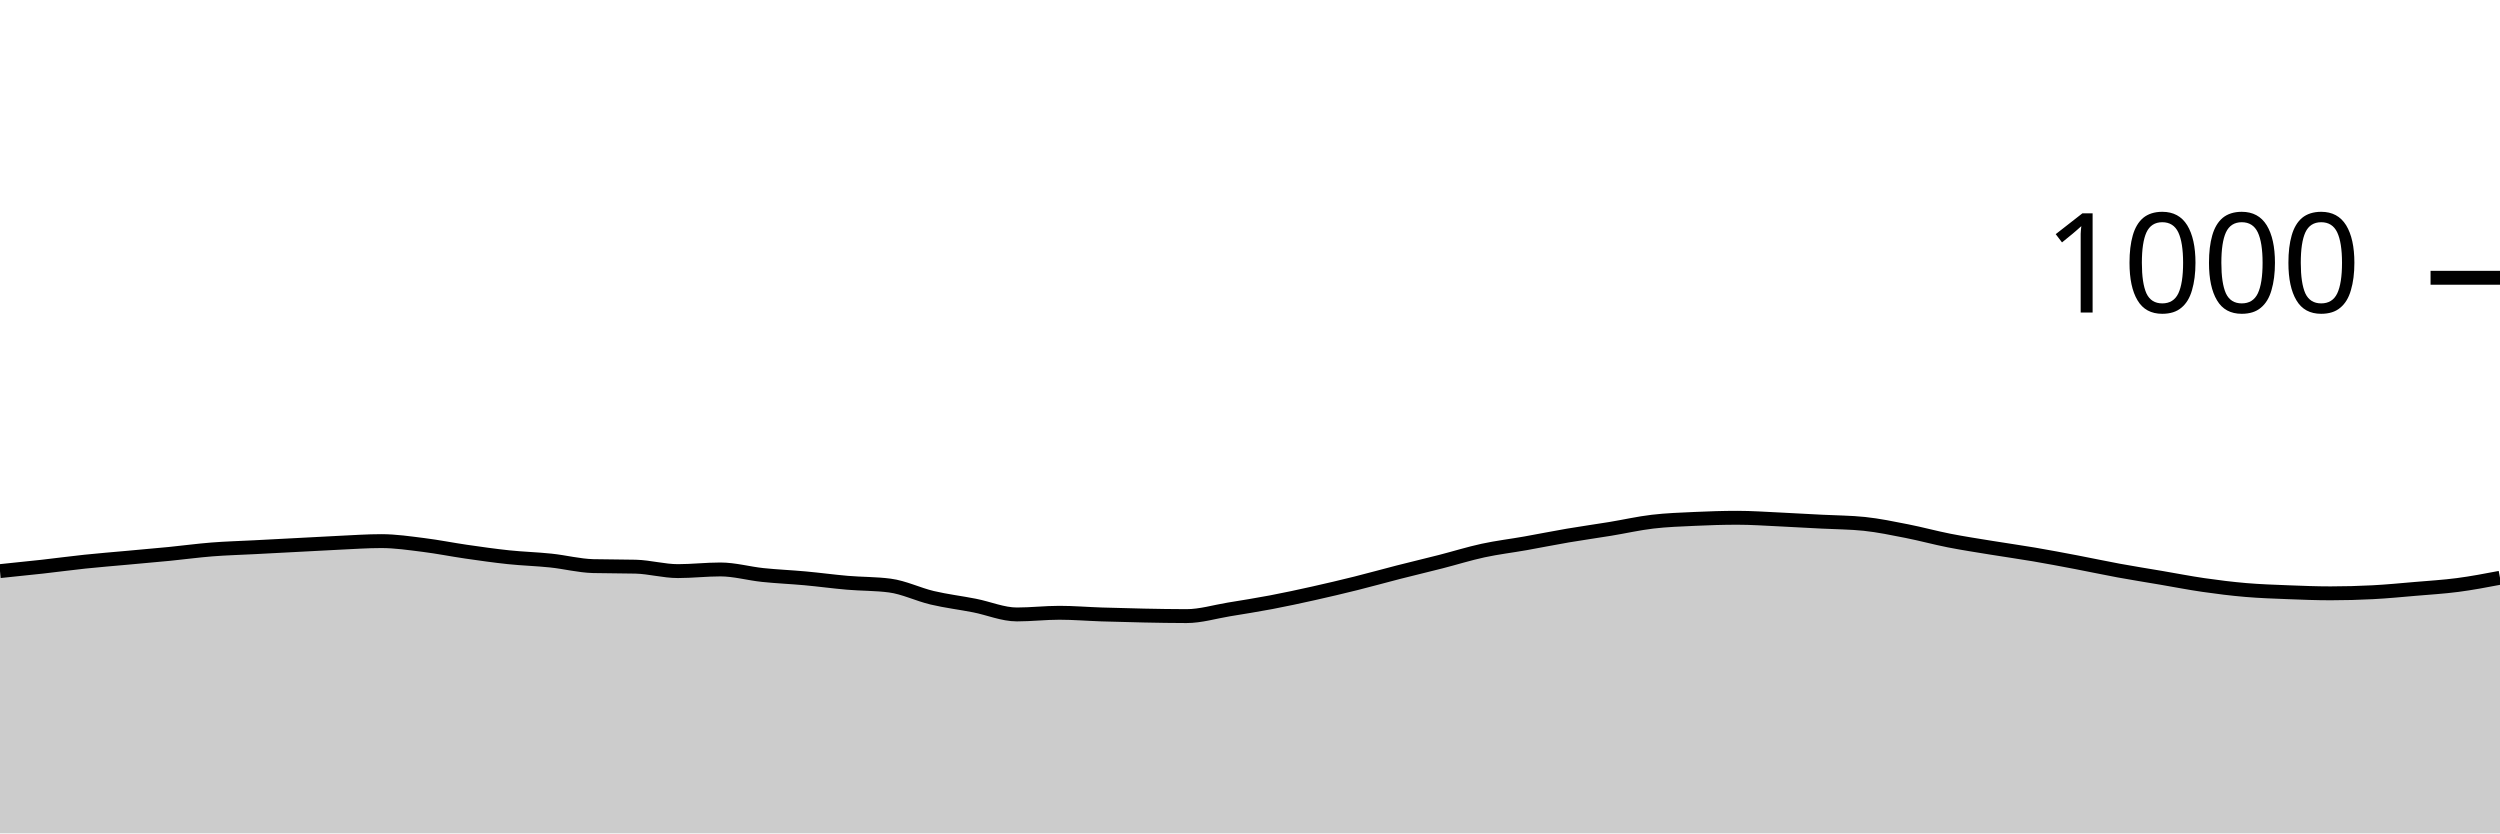
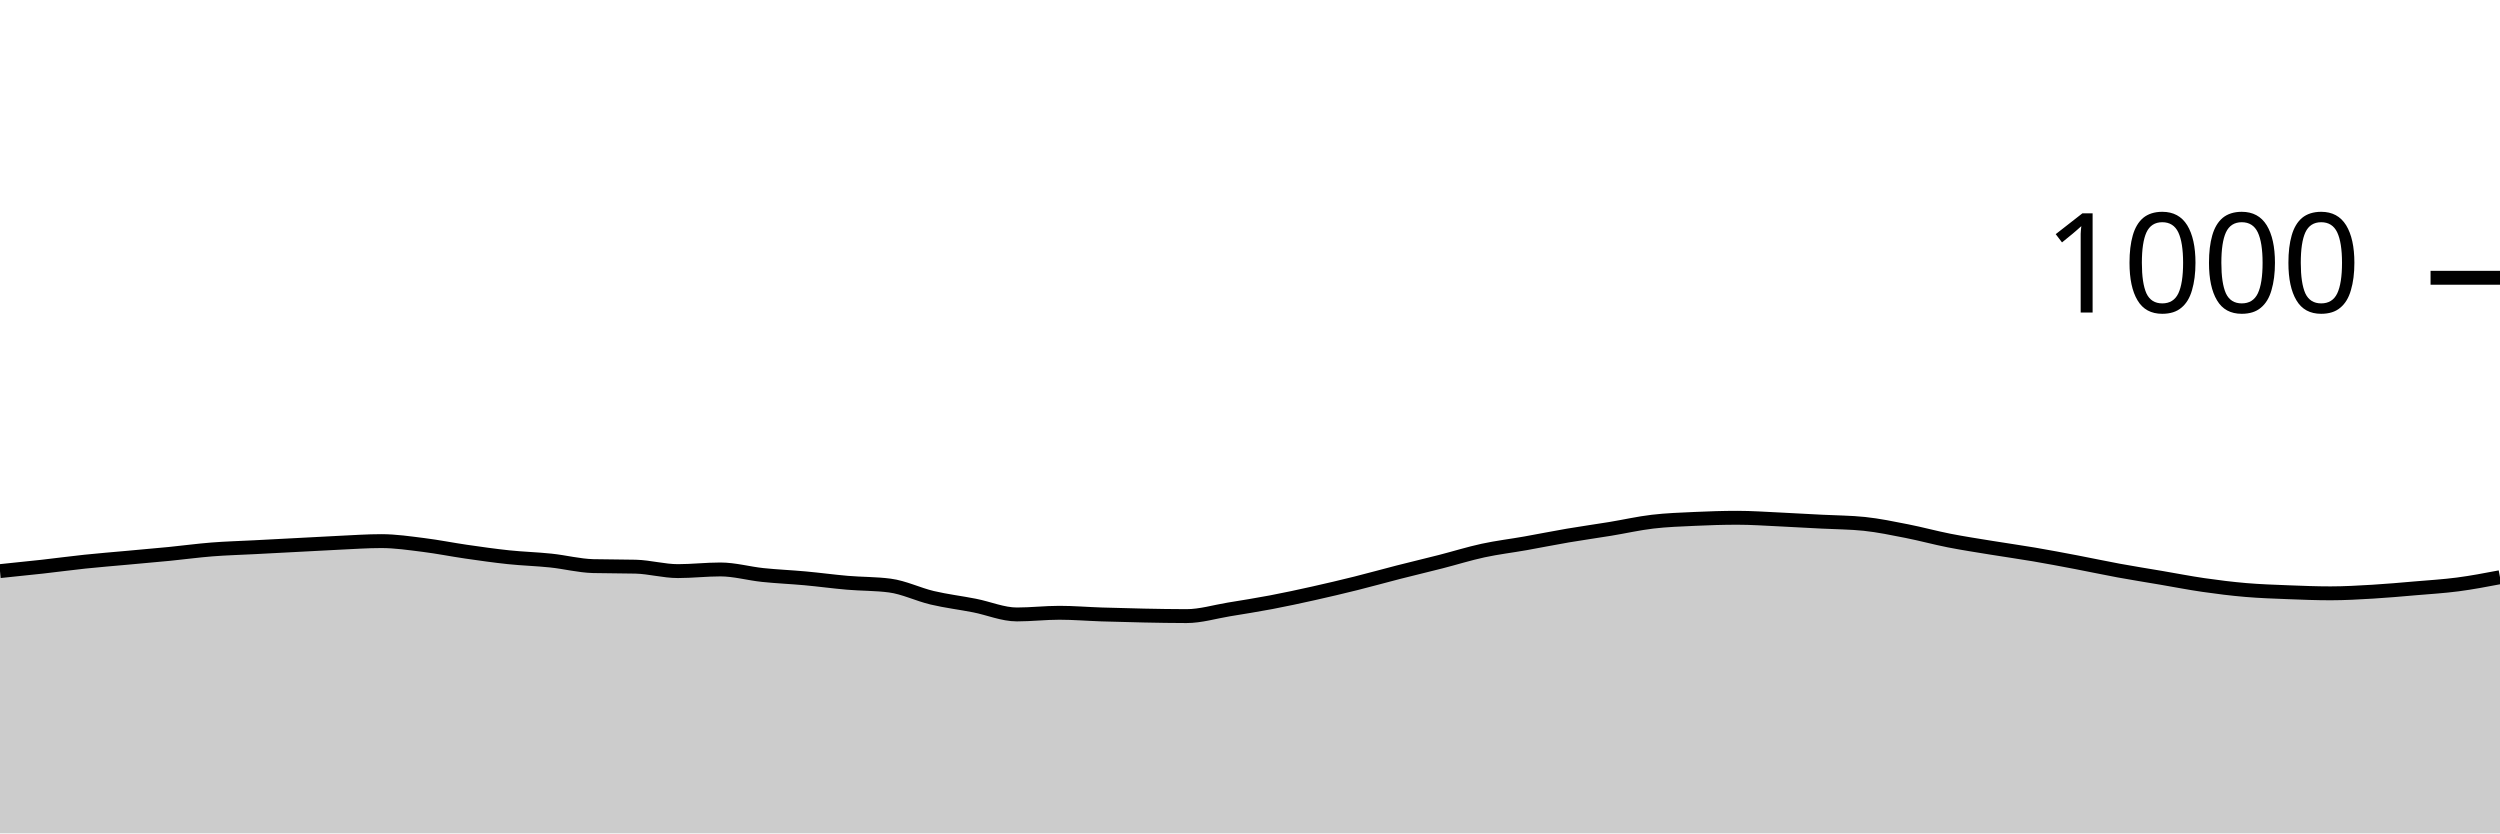
<svg xmlns="http://www.w3.org/2000/svg" viewBox="0 0 180 60">
  <g transform="translate(0,20)">
-     <path class="area" fill="rgba(0, 0, 0, 0.2)" d="M0,21.12C1.017,21.017,2.034,20.913,3.051,20.8C4.068,20.687,5.085,20.547,6.102,20.44C7.119,20.333,8.136,20.253,9.153,20.16C10.169,20.067,11.186,19.98,12.203,19.88C13.22,19.78,14.237,19.64,15.254,19.56C16.271,19.48,17.288,19.453,18.305,19.4C19.322,19.347,20.339,19.293,21.356,19.24C22.373,19.187,23.39,19.127,24.407,19.08C25.424,19.033,26.441,18.96,27.458,18.96C28.475,18.96,29.492,19.113,30.508,19.24C31.525,19.367,32.542,19.573,33.559,19.72C34.576,19.867,35.593,20.013,36.61,20.12C37.627,20.227,38.644,20.253,39.661,20.36C40.678,20.467,41.695,20.733,42.712,20.76C43.729,20.787,44.746,20.773,45.763,20.8C46.78,20.827,47.797,21.12,48.814,21.12C49.831,21.12,50.847,21,51.864,21C52.881,21,53.898,21.293,54.915,21.4C55.932,21.507,56.949,21.547,57.966,21.64C58.983,21.733,60,21.873,61.017,21.96C62.034,22.047,63.051,22.027,64.068,22.16C65.085,22.293,66.102,22.8,67.119,23.04C68.136,23.28,69.153,23.4,70.169,23.6C71.186,23.8,72.203,24.24,73.22,24.24C74.237,24.24,75.254,24.12,76.271,24.12C77.288,24.12,78.305,24.207,79.322,24.24C80.339,24.273,81.356,24.3,82.373,24.32C83.39,24.34,84.407,24.36,85.424,24.36C86.441,24.36,87.458,24.047,88.475,23.88C89.492,23.713,90.508,23.553,91.525,23.36C92.542,23.167,93.559,22.947,94.576,22.72C95.593,22.493,96.61,22.253,97.627,22C98.644,21.747,99.661,21.46,100.678,21.2C101.695,20.94,102.712,20.7,103.729,20.44C104.746,20.18,105.763,19.86,106.78,19.64C107.797,19.42,108.814,19.3,109.831,19.12C110.847,18.94,111.864,18.733,112.881,18.56C113.898,18.387,114.915,18.247,115.932,18.08C116.949,17.913,117.966,17.68,118.983,17.56C120,17.44,121.017,17.407,122.034,17.36C123.051,17.313,124.068,17.28,125.085,17.28C126.102,17.28,127.119,17.353,128.136,17.4C129.153,17.447,130.169,17.507,131.186,17.56C132.203,17.613,133.22,17.613,134.237,17.72C135.254,17.827,136.271,18.04,137.288,18.24C138.305,18.44,139.322,18.72,140.339,18.92C141.356,19.12,142.373,19.273,143.39,19.44C144.407,19.607,145.424,19.747,146.441,19.92C147.458,20.093,148.475,20.287,149.492,20.48C150.508,20.673,151.525,20.893,152.542,21.08C153.559,21.267,154.576,21.427,155.593,21.6C156.61,21.773,157.627,21.973,158.644,22.12C159.661,22.267,160.678,22.393,161.695,22.48C162.712,22.567,163.729,22.6,164.746,22.64C165.763,22.68,166.78,22.72,167.797,22.72C168.814,22.72,169.831,22.693,170.847,22.64C171.864,22.587,172.881,22.487,173.898,22.4C174.915,22.313,175.932,22.253,176.949,22.12C177.966,21.987,178.983,21.793,180,21.6L180,40C178.983,40,177.966,40,176.949,40C175.932,40,174.915,40,173.898,40C172.881,40,171.864,40,170.847,40C169.831,40,168.814,40,167.797,40C166.78,40,165.763,40,164.746,40C163.729,40,162.712,40,161.695,40C160.678,40,159.661,40,158.644,40C157.627,40,156.61,40,155.593,40C154.576,40,153.559,40,152.542,40C151.525,40,150.508,40,149.492,40C148.475,40,147.458,40,146.441,40C145.424,40,144.407,40,143.39,40C142.373,40,141.356,40,140.339,40C139.322,40,138.305,40,137.288,40C136.271,40,135.254,40,134.237,40C133.22,40,132.203,40,131.186,40C130.169,40,129.153,40,128.136,40C127.119,40,126.102,40,125.085,40C124.068,40,123.051,40,122.034,40C121.017,40,120,40,118.983,40C117.966,40,116.949,40,115.932,40C114.915,40,113.898,40,112.881,40C111.864,40,110.847,40,109.831,40C108.814,40,107.797,40,106.78,40C105.763,40,104.746,40,103.729,40C102.712,40,101.695,40,100.678,40C99.661,40,98.644,40,97.627,40C96.61,40,95.593,40,94.576,40C93.559,40,92.542,40,91.525,40C90.508,40,89.492,40,88.475,40C87.458,40,86.441,40,85.424,40C84.407,40,83.39,40,82.373,40C81.356,40,80.339,40,79.322,40C78.305,40,77.288,40,76.271,40C75.254,40,74.237,40,73.22,40C72.203,40,71.186,40,70.169,40C69.153,40,68.136,40,67.119,40C66.102,40,65.085,40,64.068,40C63.051,40,62.034,40,61.017,40C60,40,58.983,40,57.966,40C56.949,40,55.932,40,54.915,40C53.898,40,52.881,40,51.864,40C50.847,40,49.831,40,48.814,40C47.797,40,46.78,40,45.763,40C44.746,40,43.729,40,42.712,40C41.695,40,40.678,40,39.661,40C38.644,40,37.627,40,36.61,40C35.593,40,34.576,40,33.559,40C32.542,40,31.525,40,30.508,40C29.492,40,28.475,40,27.458,40C26.441,40,25.424,40,24.407,40C23.39,40,22.373,40,21.356,40C20.339,40,19.322,40,18.305,40C17.288,40,16.271,40,15.254,40C14.237,40,13.22,40,12.203,40C11.186,40,10.169,40,9.153,40C8.136,40,7.119,40,6.102,40C5.085,40,4.068,40,3.051,40C2.034,40,1.017,40,0,40Z" />
-     <path class="line" stroke="black" fill="none" d="M0,21.12C1.017,21.017,2.034,20.913,3.051,20.8C4.068,20.687,5.085,20.547,6.102,20.44C7.119,20.333,8.136,20.253,9.153,20.16C10.169,20.067,11.186,19.98,12.203,19.88C13.22,19.78,14.237,19.64,15.254,19.56C16.271,19.48,17.288,19.453,18.305,19.4C19.322,19.347,20.339,19.293,21.356,19.24C22.373,19.187,23.39,19.127,24.407,19.08C25.424,19.033,26.441,18.96,27.458,18.96C28.475,18.96,29.492,19.113,30.508,19.24C31.525,19.367,32.542,19.573,33.559,19.72C34.576,19.867,35.593,20.013,36.61,20.12C37.627,20.227,38.644,20.253,39.661,20.36C40.678,20.467,41.695,20.733,42.712,20.76C43.729,20.787,44.746,20.773,45.763,20.8C46.78,20.827,47.797,21.12,48.814,21.12C49.831,21.12,50.847,21,51.864,21C52.881,21,53.898,21.293,54.915,21.4C55.932,21.507,56.949,21.547,57.966,21.64C58.983,21.733,60,21.873,61.017,21.96C62.034,22.047,63.051,22.027,64.068,22.16C65.085,22.293,66.102,22.8,67.119,23.04C68.136,23.28,69.153,23.4,70.169,23.6C71.186,23.8,72.203,24.24,73.22,24.24C74.237,24.24,75.254,24.12,76.271,24.12C77.288,24.12,78.305,24.207,79.322,24.24C80.339,24.273,81.356,24.3,82.373,24.32C83.39,24.34,84.407,24.36,85.424,24.36C86.441,24.36,87.458,24.047,88.475,23.88C89.492,23.713,90.508,23.553,91.525,23.36C92.542,23.167,93.559,22.947,94.576,22.72C95.593,22.493,96.61,22.253,97.627,22C98.644,21.747,99.661,21.46,100.678,21.2C101.695,20.94,102.712,20.7,103.729,20.44C104.746,20.18,105.763,19.86,106.78,19.64C107.797,19.42,108.814,19.3,109.831,19.12C110.847,18.94,111.864,18.733,112.881,18.56C113.898,18.387,114.915,18.247,115.932,18.08C116.949,17.913,117.966,17.68,118.983,17.56C120,17.44,121.017,17.407,122.034,17.36C123.051,17.313,124.068,17.28,125.085,17.28C126.102,17.28,127.119,17.353,128.136,17.4C129.153,17.447,130.169,17.507,131.186,17.56C132.203,17.613,133.22,17.613,134.237,17.72C135.254,17.827,136.271,18.04,137.288,18.24C138.305,18.44,139.322,18.72,140.339,18.92C141.356,19.12,142.373,19.273,143.39,19.44C144.407,19.607,145.424,19.747,146.441,19.92C147.458,20.093,148.475,20.287,149.492,20.48C150.508,20.673,151.525,20.893,152.542,21.08C153.559,21.267,154.576,21.427,155.593,21.6C156.61,21.773,157.627,21.973,158.644,22.12C159.661,22.267,160.678,22.393,161.695,22.48C162.712,22.567,163.729,22.6,164.746,22.64C165.763,22.68,166.78,22.72,167.797,22.72C168.814,22.72,169.831,22.693,170.847,22.64C171.864,22.587,172.881,22.487,173.898,22.4C174.915,22.313,175.932,22.253,176.949,22.12C177.966,21.987,178.983,21.793,180,21.6" />
+     <path class="area" fill="rgba(0, 0, 0, 0.2)" d="M0,21.12C1.017,21.017,2.034,20.913,3.051,20.8C4.068,20.687,5.085,20.547,6.102,20.44C7.119,20.333,8.136,20.253,9.153,20.16C10.169,20.067,11.186,19.98,12.203,19.88C13.22,19.78,14.237,19.64,15.254,19.56C16.271,19.48,17.288,19.453,18.305,19.4C19.322,19.347,20.339,19.293,21.356,19.24C22.373,19.187,23.39,19.127,24.407,19.08C25.424,19.033,26.441,18.96,27.458,18.96C28.475,18.96,29.492,19.113,30.508,19.24C31.525,19.367,32.542,19.573,33.559,19.72C34.576,19.867,35.593,20.013,36.61,20.12C37.627,20.227,38.644,20.253,39.661,20.36C40.678,20.467,41.695,20.733,42.712,20.76C43.729,20.787,44.746,20.773,45.763,20.8C46.78,20.827,47.797,21.12,48.814,21.12C49.831,21.12,50.847,21,51.864,21C52.881,21,53.898,21.293,54.915,21.4C55.932,21.507,56.949,21.547,57.966,21.64C58.983,21.733,60,21.873,61.017,21.96C62.034,22.047,63.051,22.027,64.068,22.16C65.085,22.293,66.102,22.8,67.119,23.04C68.136,23.28,69.153,23.4,70.169,23.6C71.186,23.8,72.203,24.24,73.22,24.24C74.237,24.24,75.254,24.12,76.271,24.12C77.288,24.12,78.305,24.207,79.322,24.24C80.339,24.273,81.356,24.3,82.373,24.32C83.39,24.34,84.407,24.36,85.424,24.36C86.441,24.36,87.458,24.047,88.475,23.88C89.492,23.713,90.508,23.553,91.525,23.36C92.542,23.167,93.559,22.947,94.576,22.72C95.593,22.493,96.61,22.253,97.627,22C98.644,21.747,99.661,21.46,100.678,21.2C101.695,20.94,102.712,20.7,103.729,20.44C104.746,20.18,105.763,19.86,106.78,19.64C107.797,19.42,108.814,19.3,109.831,19.12C110.847,18.94,111.864,18.733,112.881,18.56C113.898,18.387,114.915,18.247,115.932,18.08C116.949,17.913,117.966,17.68,118.983,17.56C120,17.44,121.017,17.407,122.034,17.36C123.051,17.313,124.068,17.28,125.085,17.28C126.102,17.28,127.119,17.353,128.136,17.4C129.153,17.447,130.169,17.507,131.186,17.56C132.203,17.613,133.22,17.613,134.237,17.72C135.254,17.827,136.271,18.04,137.288,18.24C138.305,18.44,139.322,18.72,140.339,18.92C141.356,19.12,142.373,19.273,143.39,19.44C144.407,19.607,145.424,19.747,146.441,19.92C147.458,20.093,148.475,20.287,149.492,20.48C150.508,20.673,151.525,20.893,152.542,21.08C153.559,21.267,154.576,21.427,155.593,21.6C156.61,21.773,157.627,21.973,158.644,22.12C159.661,22.267,160.678,22.393,161.695,22.48C162.712,22.567,163.729,22.6,164.746,22.64C165.763,22.68,166.78,22.72,167.797,22.72C168.814,22.72,169.831,22.66,170.847,22.6C171.864,22.54,172.881,22.447,173.898,22.36C174.915,22.273,175.932,22.213,176.949,22.08C177.966,21.947,178.983,21.753,180,21.56L180,40C178.983,40,177.966,40,176.949,40C175.932,40,174.915,40,173.898,40C172.881,40,171.864,40,170.847,40C169.831,40,168.814,40,167.797,40C166.78,40,165.763,40,164.746,40C163.729,40,162.712,40,161.695,40C160.678,40,159.661,40,158.644,40C157.627,40,156.61,40,155.593,40C154.576,40,153.559,40,152.542,40C151.525,40,150.508,40,149.492,40C148.475,40,147.458,40,146.441,40C145.424,40,144.407,40,143.39,40C142.373,40,141.356,40,140.339,40C139.322,40,138.305,40,137.288,40C136.271,40,135.254,40,134.237,40C133.22,40,132.203,40,131.186,40C130.169,40,129.153,40,128.136,40C127.119,40,126.102,40,125.085,40C124.068,40,123.051,40,122.034,40C121.017,40,120,40,118.983,40C117.966,40,116.949,40,115.932,40C114.915,40,113.898,40,112.881,40C111.864,40,110.847,40,109.831,40C108.814,40,107.797,40,106.78,40C105.763,40,104.746,40,103.729,40C102.712,40,101.695,40,100.678,40C99.661,40,98.644,40,97.627,40C96.61,40,95.593,40,94.576,40C93.559,40,92.542,40,91.525,40C90.508,40,89.492,40,88.475,40C87.458,40,86.441,40,85.424,40C84.407,40,83.39,40,82.373,40C81.356,40,80.339,40,79.322,40C78.305,40,77.288,40,76.271,40C75.254,40,74.237,40,73.22,40C72.203,40,71.186,40,70.169,40C69.153,40,68.136,40,67.119,40C66.102,40,65.085,40,64.068,40C63.051,40,62.034,40,61.017,40C60,40,58.983,40,57.966,40C56.949,40,55.932,40,54.915,40C53.898,40,52.881,40,51.864,40C50.847,40,49.831,40,48.814,40C47.797,40,46.78,40,45.763,40C44.746,40,43.729,40,42.712,40C41.695,40,40.678,40,39.661,40C38.644,40,37.627,40,36.61,40C35.593,40,34.576,40,33.559,40C32.542,40,31.525,40,30.508,40C29.492,40,28.475,40,27.458,40C26.441,40,25.424,40,24.407,40C23.39,40,22.373,40,21.356,40C20.339,40,19.322,40,18.305,40C17.288,40,16.271,40,15.254,40C14.237,40,13.22,40,12.203,40C11.186,40,10.169,40,9.153,40C8.136,40,7.119,40,6.102,40C5.085,40,4.068,40,3.051,40C2.034,40,1.017,40,0,40Z" />
+     <path class="line" stroke="black" fill="none" d="M0,21.12C1.017,21.017,2.034,20.913,3.051,20.8C4.068,20.687,5.085,20.547,6.102,20.44C7.119,20.333,8.136,20.253,9.153,20.16C10.169,20.067,11.186,19.98,12.203,19.88C13.22,19.78,14.237,19.64,15.254,19.56C16.271,19.48,17.288,19.453,18.305,19.4C19.322,19.347,20.339,19.293,21.356,19.24C22.373,19.187,23.39,19.127,24.407,19.08C25.424,19.033,26.441,18.96,27.458,18.96C28.475,18.96,29.492,19.113,30.508,19.24C31.525,19.367,32.542,19.573,33.559,19.72C34.576,19.867,35.593,20.013,36.61,20.12C37.627,20.227,38.644,20.253,39.661,20.36C40.678,20.467,41.695,20.733,42.712,20.76C43.729,20.787,44.746,20.773,45.763,20.8C46.78,20.827,47.797,21.12,48.814,21.12C49.831,21.12,50.847,21,51.864,21C52.881,21,53.898,21.293,54.915,21.4C55.932,21.507,56.949,21.547,57.966,21.64C58.983,21.733,60,21.873,61.017,21.96C62.034,22.047,63.051,22.027,64.068,22.16C65.085,22.293,66.102,22.8,67.119,23.04C68.136,23.28,69.153,23.4,70.169,23.6C71.186,23.8,72.203,24.24,73.22,24.24C74.237,24.24,75.254,24.12,76.271,24.12C77.288,24.12,78.305,24.207,79.322,24.24C80.339,24.273,81.356,24.3,82.373,24.32C83.39,24.34,84.407,24.36,85.424,24.36C86.441,24.36,87.458,24.047,88.475,23.88C89.492,23.713,90.508,23.553,91.525,23.36C92.542,23.167,93.559,22.947,94.576,22.72C95.593,22.493,96.61,22.253,97.627,22C98.644,21.747,99.661,21.46,100.678,21.2C101.695,20.94,102.712,20.7,103.729,20.44C104.746,20.18,105.763,19.86,106.78,19.64C107.797,19.42,108.814,19.3,109.831,19.12C110.847,18.94,111.864,18.733,112.881,18.56C113.898,18.387,114.915,18.247,115.932,18.08C116.949,17.913,117.966,17.68,118.983,17.56C120,17.44,121.017,17.407,122.034,17.36C123.051,17.313,124.068,17.28,125.085,17.28C126.102,17.28,127.119,17.353,128.136,17.4C129.153,17.447,130.169,17.507,131.186,17.56C132.203,17.613,133.22,17.613,134.237,17.72C135.254,17.827,136.271,18.04,137.288,18.24C138.305,18.44,139.322,18.72,140.339,18.92C141.356,19.12,142.373,19.273,143.39,19.44C144.407,19.607,145.424,19.747,146.441,19.92C147.458,20.093,148.475,20.287,149.492,20.48C150.508,20.673,151.525,20.893,152.542,21.08C153.559,21.267,154.576,21.427,155.593,21.6C156.61,21.773,157.627,21.973,158.644,22.12C159.661,22.267,160.678,22.393,161.695,22.48C162.712,22.567,163.729,22.6,164.746,22.64C165.763,22.68,166.78,22.72,167.797,22.72C168.814,22.72,169.831,22.66,170.847,22.6C171.864,22.54,172.881,22.447,173.898,22.36C174.915,22.273,175.932,22.213,176.949,22.08C177.966,21.947,178.983,21.753,180,21.56" />
    <path class="axis-ceiling" stroke-width="1" stroke="black" fill="none" d="M175,0L180,0" />
    <text class="axis-ceiling-label" font-family="sans-serif" text-anchor="end" font-size="10px" x="170" y="2.5">1000</text>
  </g>
</svg>
